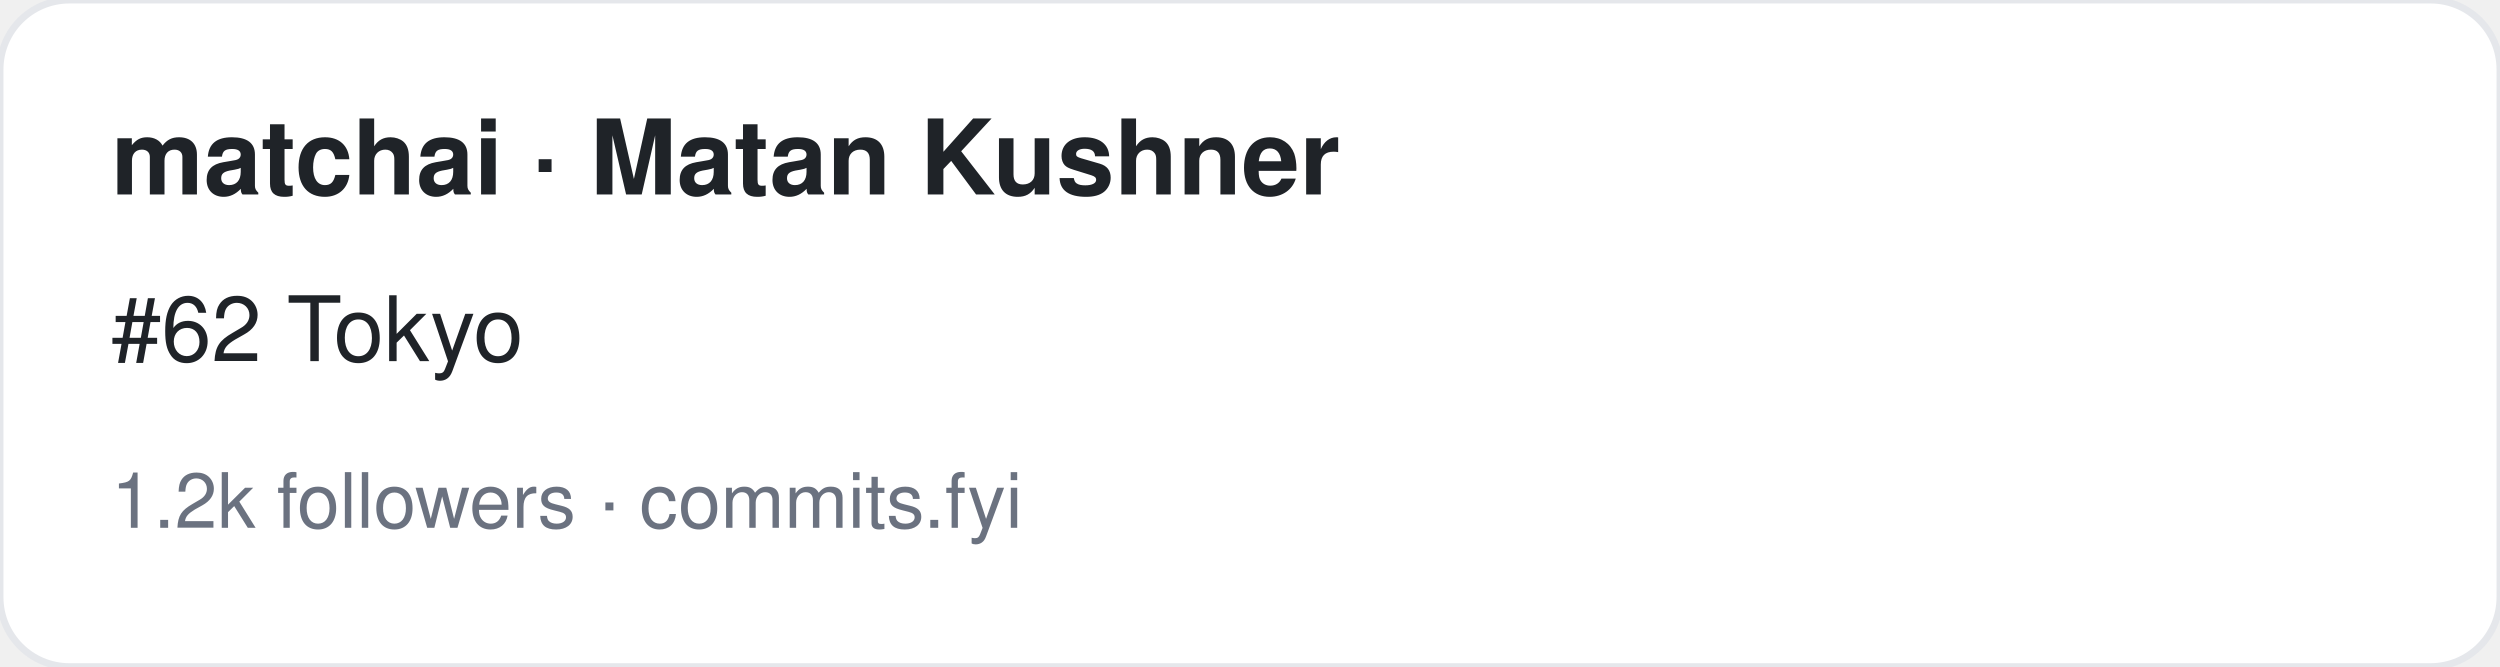
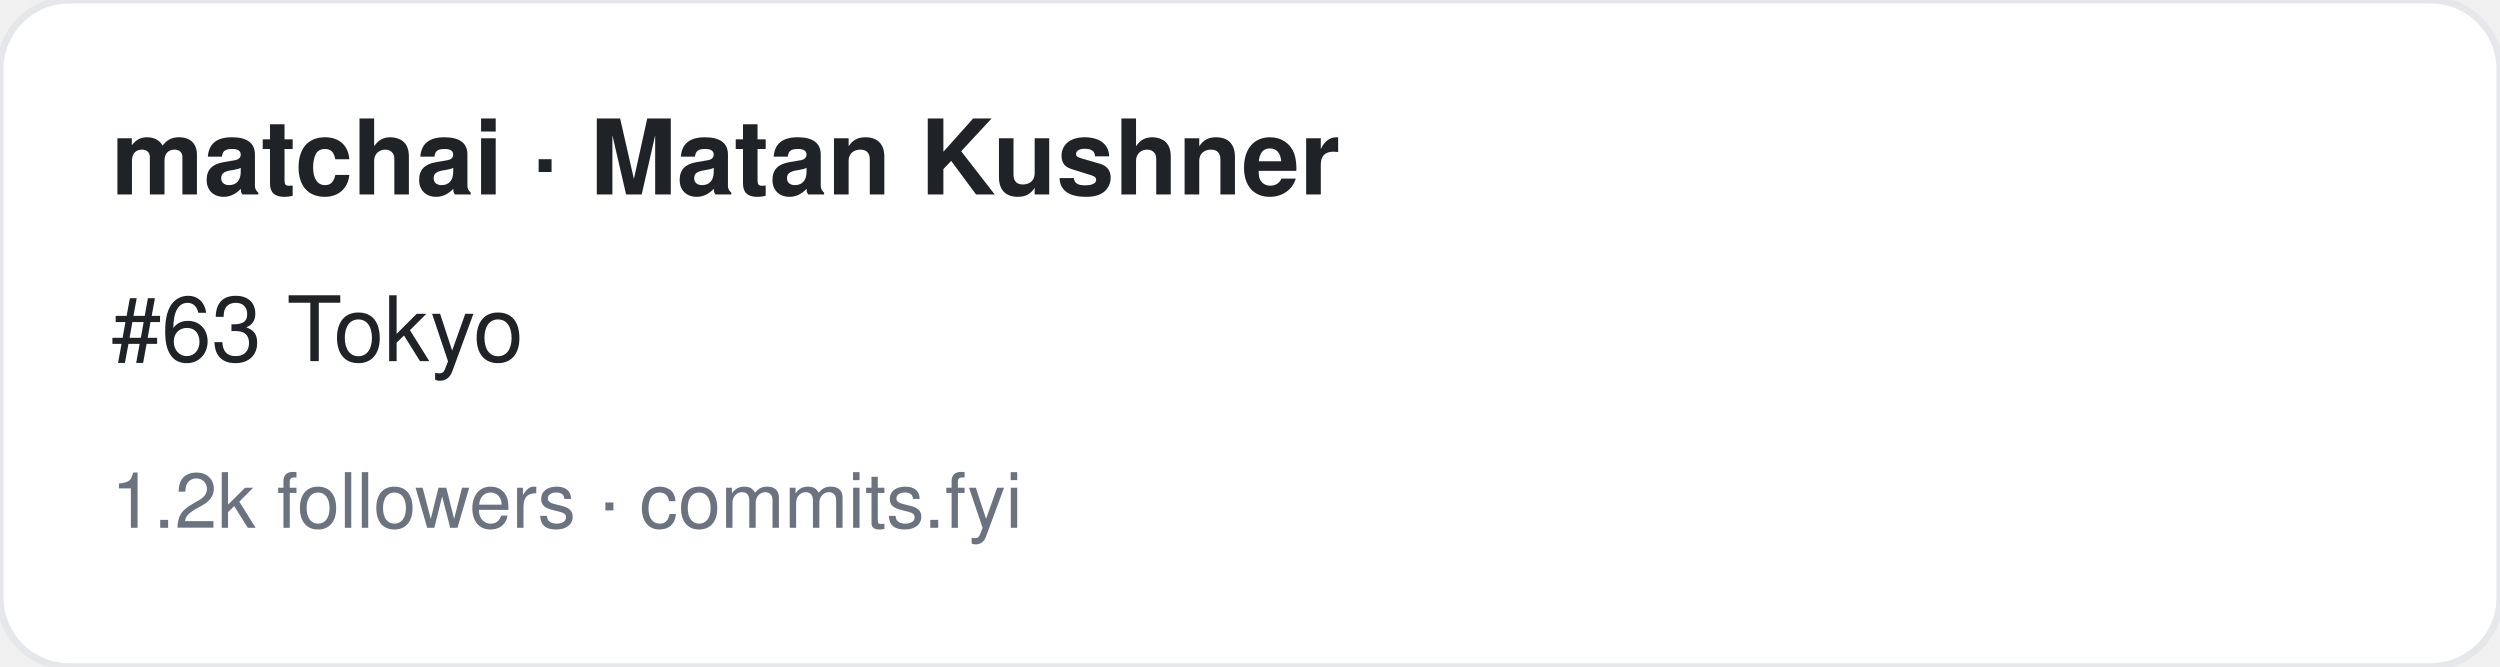
<svg xmlns="http://www.w3.org/2000/svg" width="360" height="96" viewBox="0 0 360 96" font-family="-apple-system,BlinkMacSystemFont,Segoe UI,Helvetica,Arial,sans-serif">
  <rect width="360" height="96" rx="10" fill="#ffffff" stroke="#e5e7eb" />
  <text x="16" y="28" font-size="15" font-weight="700" fill="#1f2328">matchai · Matan Kushner</text>
-   <text x="16" y="52" font-size="13" fill="#1f2328">#62 Tokyo</text>
+   <text x="16" y="52" font-size="13" fill="#1f2328">#63 Tokyo</text>
  <text x="16" y="76" font-size="11" fill="#6b7280">1.2k followers · commits.fyi</text>
</svg>
